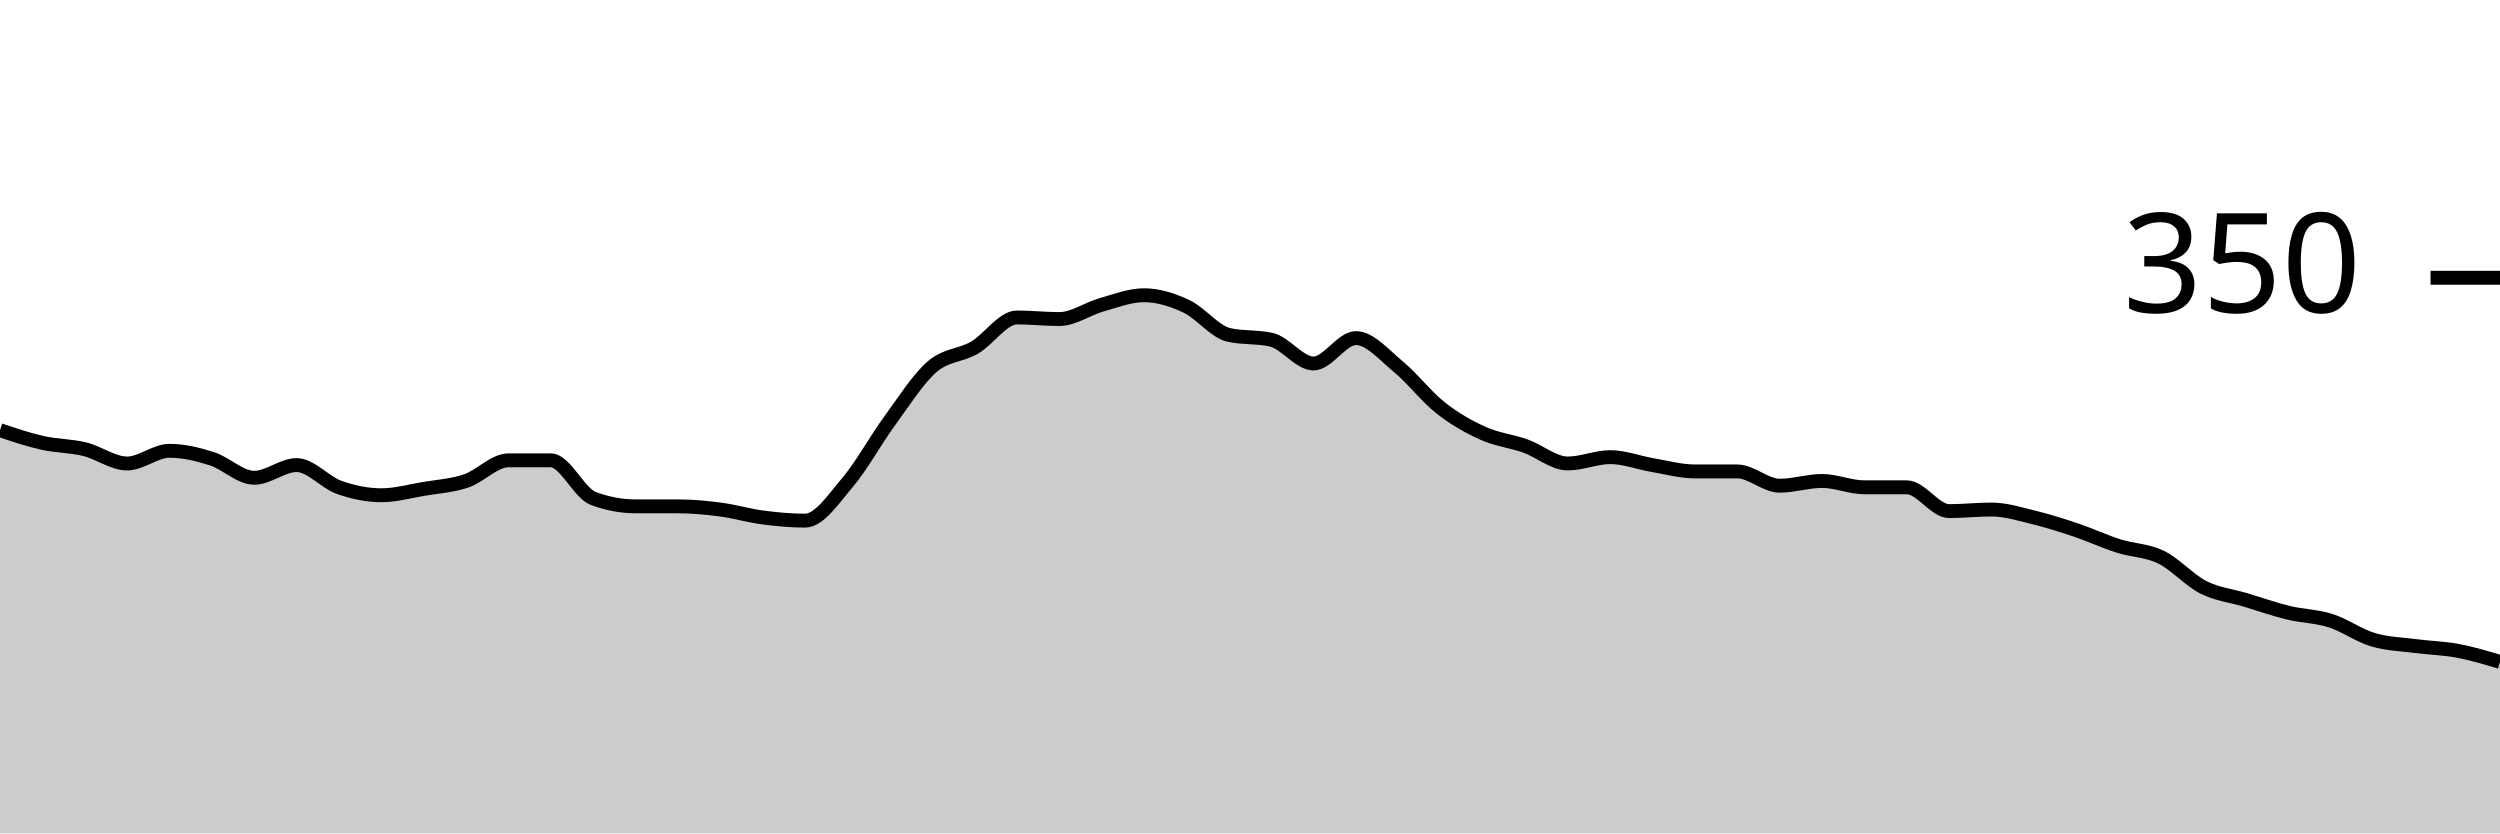
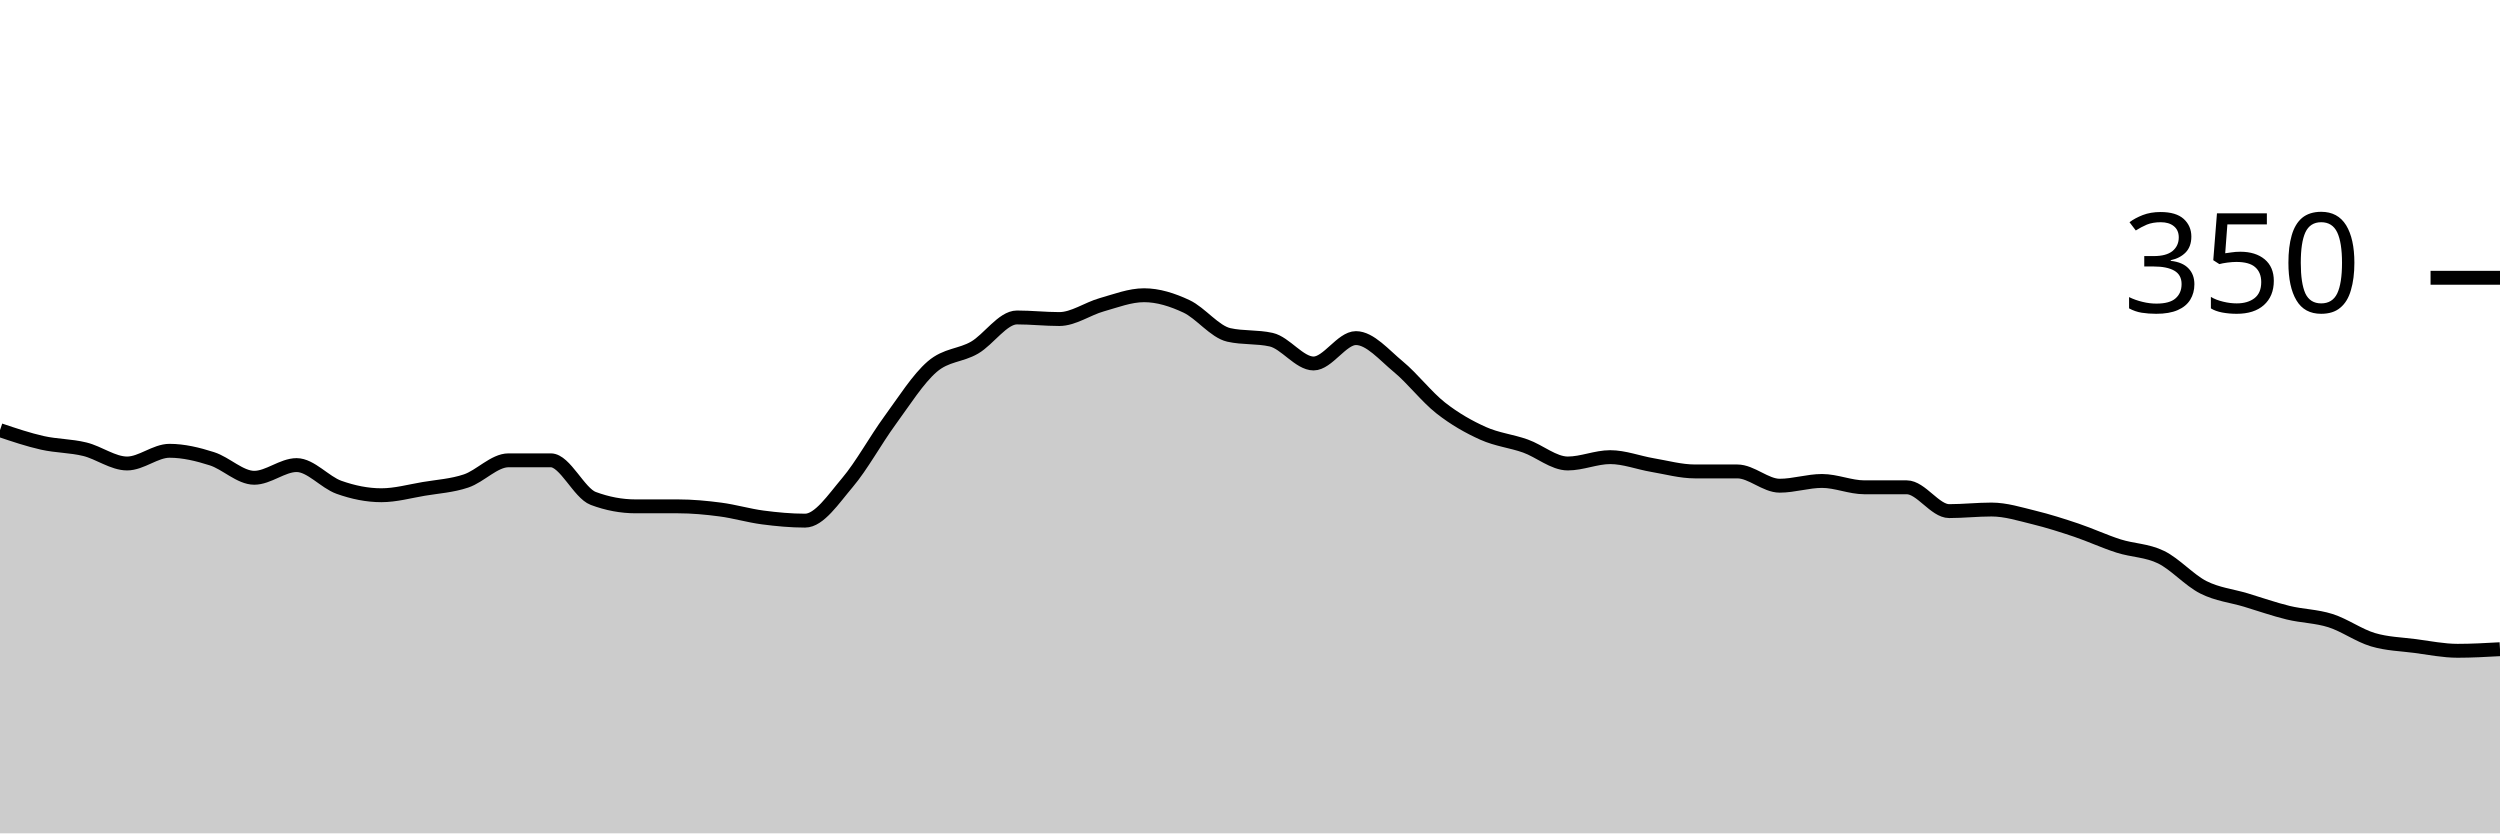
<svg xmlns="http://www.w3.org/2000/svg" viewBox="0 0 180 60">
  <g transform="translate(0,20)">
-     <path class="area" fill="rgba(0, 0, 0, 0.2)" d="M0,10.971C1.017,11.314,2.034,11.657,3.051,11.886C4.068,12.114,5.085,12.095,6.102,12.343C7.119,12.59,8.136,13.371,9.153,13.371C10.169,13.371,11.186,12.457,12.203,12.457C13.22,12.457,14.237,12.705,15.254,13.029C16.271,13.352,17.288,14.4,18.305,14.4C19.322,14.4,20.339,13.486,21.356,13.486C22.373,13.486,23.39,14.724,24.407,15.086C25.424,15.448,26.441,15.657,27.458,15.657C28.475,15.657,29.492,15.371,30.508,15.2C31.525,15.029,32.542,14.971,33.559,14.629C34.576,14.286,35.593,13.143,36.61,13.143C37.627,13.143,38.644,13.143,39.661,13.143C40.678,13.143,41.695,15.505,42.712,15.886C43.729,16.267,44.746,16.457,45.763,16.457C46.78,16.457,47.797,16.457,48.814,16.457C49.831,16.457,50.847,16.552,51.864,16.686C52.881,16.819,53.898,17.124,54.915,17.257C55.932,17.39,56.949,17.486,57.966,17.486C58.983,17.486,60,15.943,61.017,14.743C62.034,13.543,63.051,11.676,64.068,10.286C65.085,8.895,66.102,7.276,67.119,6.4C68.136,5.524,69.153,5.619,70.169,5.029C71.186,4.438,72.203,2.857,73.22,2.857C74.237,2.857,75.254,2.971,76.271,2.971C77.288,2.971,78.305,2.229,79.322,1.943C80.339,1.657,81.356,1.257,82.373,1.257C83.39,1.257,84.407,1.581,85.424,2.057C86.441,2.533,87.458,3.886,88.475,4.114C89.492,4.343,90.508,4.229,91.525,4.457C92.542,4.686,93.559,6.171,94.576,6.171C95.593,6.171,96.61,4.343,97.627,4.343C98.644,4.343,99.661,5.562,100.678,6.4C101.695,7.238,102.712,8.571,103.729,9.371C104.746,10.171,105.763,10.743,106.78,11.2C107.797,11.657,108.814,11.752,109.831,12.114C110.847,12.476,111.864,13.371,112.881,13.371C113.898,13.371,114.915,12.914,115.932,12.914C116.949,12.914,117.966,13.314,118.983,13.486C120,13.657,121.017,13.943,122.034,13.943C123.051,13.943,124.068,13.943,125.085,13.943C126.102,13.943,127.119,14.971,128.136,14.971C129.153,14.971,130.169,14.629,131.186,14.629C132.203,14.629,133.22,15.086,134.237,15.086C135.254,15.086,136.271,15.086,137.288,15.086C138.305,15.086,139.322,16.8,140.339,16.8C141.356,16.8,142.373,16.686,143.39,16.686C144.407,16.686,145.424,17.01,146.441,17.257C147.458,17.505,148.475,17.829,149.492,18.171C150.508,18.514,151.525,18.99,152.542,19.314C153.559,19.638,154.576,19.619,155.593,20.114C156.61,20.61,157.627,21.771,158.644,22.286C159.661,22.8,160.678,22.895,161.695,23.2C162.712,23.505,163.729,23.867,164.746,24.114C165.763,24.362,166.78,24.362,167.797,24.686C168.814,25.01,169.831,25.752,170.847,26.057C171.864,26.362,172.881,26.381,173.898,26.514C174.915,26.648,175.932,26.667,176.949,26.857C177.966,27.048,178.983,27.352,180,27.657L180,40C178.983,40,177.966,40,176.949,40C175.932,40,174.915,40,173.898,40C172.881,40,171.864,40,170.847,40C169.831,40,168.814,40,167.797,40C166.78,40,165.763,40,164.746,40C163.729,40,162.712,40,161.695,40C160.678,40,159.661,40,158.644,40C157.627,40,156.61,40,155.593,40C154.576,40,153.559,40,152.542,40C151.525,40,150.508,40,149.492,40C148.475,40,147.458,40,146.441,40C145.424,40,144.407,40,143.39,40C142.373,40,141.356,40,140.339,40C139.322,40,138.305,40,137.288,40C136.271,40,135.254,40,134.237,40C133.22,40,132.203,40,131.186,40C130.169,40,129.153,40,128.136,40C127.119,40,126.102,40,125.085,40C124.068,40,123.051,40,122.034,40C121.017,40,120,40,118.983,40C117.966,40,116.949,40,115.932,40C114.915,40,113.898,40,112.881,40C111.864,40,110.847,40,109.831,40C108.814,40,107.797,40,106.78,40C105.763,40,104.746,40,103.729,40C102.712,40,101.695,40,100.678,40C99.661,40,98.644,40,97.627,40C96.61,40,95.593,40,94.576,40C93.559,40,92.542,40,91.525,40C90.508,40,89.492,40,88.475,40C87.458,40,86.441,40,85.424,40C84.407,40,83.39,40,82.373,40C81.356,40,80.339,40,79.322,40C78.305,40,77.288,40,76.271,40C75.254,40,74.237,40,73.22,40C72.203,40,71.186,40,70.169,40C69.153,40,68.136,40,67.119,40C66.102,40,65.085,40,64.068,40C63.051,40,62.034,40,61.017,40C60,40,58.983,40,57.966,40C56.949,40,55.932,40,54.915,40C53.898,40,52.881,40,51.864,40C50.847,40,49.831,40,48.814,40C47.797,40,46.78,40,45.763,40C44.746,40,43.729,40,42.712,40C41.695,40,40.678,40,39.661,40C38.644,40,37.627,40,36.61,40C35.593,40,34.576,40,33.559,40C32.542,40,31.525,40,30.508,40C29.492,40,28.475,40,27.458,40C26.441,40,25.424,40,24.407,40C23.39,40,22.373,40,21.356,40C20.339,40,19.322,40,18.305,40C17.288,40,16.271,40,15.254,40C14.237,40,13.22,40,12.203,40C11.186,40,10.169,40,9.153,40C8.136,40,7.119,40,6.102,40C5.085,40,4.068,40,3.051,40C2.034,40,1.017,40,0,40Z" />
-     <path class="line" stroke="black" fill="none" d="M0,10.971C1.017,11.314,2.034,11.657,3.051,11.886C4.068,12.114,5.085,12.095,6.102,12.343C7.119,12.59,8.136,13.371,9.153,13.371C10.169,13.371,11.186,12.457,12.203,12.457C13.22,12.457,14.237,12.705,15.254,13.029C16.271,13.352,17.288,14.4,18.305,14.4C19.322,14.4,20.339,13.486,21.356,13.486C22.373,13.486,23.39,14.724,24.407,15.086C25.424,15.448,26.441,15.657,27.458,15.657C28.475,15.657,29.492,15.371,30.508,15.2C31.525,15.029,32.542,14.971,33.559,14.629C34.576,14.286,35.593,13.143,36.61,13.143C37.627,13.143,38.644,13.143,39.661,13.143C40.678,13.143,41.695,15.505,42.712,15.886C43.729,16.267,44.746,16.457,45.763,16.457C46.78,16.457,47.797,16.457,48.814,16.457C49.831,16.457,50.847,16.552,51.864,16.686C52.881,16.819,53.898,17.124,54.915,17.257C55.932,17.39,56.949,17.486,57.966,17.486C58.983,17.486,60,15.943,61.017,14.743C62.034,13.543,63.051,11.676,64.068,10.286C65.085,8.895,66.102,7.276,67.119,6.4C68.136,5.524,69.153,5.619,70.169,5.029C71.186,4.438,72.203,2.857,73.22,2.857C74.237,2.857,75.254,2.971,76.271,2.971C77.288,2.971,78.305,2.229,79.322,1.943C80.339,1.657,81.356,1.257,82.373,1.257C83.39,1.257,84.407,1.581,85.424,2.057C86.441,2.533,87.458,3.886,88.475,4.114C89.492,4.343,90.508,4.229,91.525,4.457C92.542,4.686,93.559,6.171,94.576,6.171C95.593,6.171,96.61,4.343,97.627,4.343C98.644,4.343,99.661,5.562,100.678,6.4C101.695,7.238,102.712,8.571,103.729,9.371C104.746,10.171,105.763,10.743,106.78,11.2C107.797,11.657,108.814,11.752,109.831,12.114C110.847,12.476,111.864,13.371,112.881,13.371C113.898,13.371,114.915,12.914,115.932,12.914C116.949,12.914,117.966,13.314,118.983,13.486C120,13.657,121.017,13.943,122.034,13.943C123.051,13.943,124.068,13.943,125.085,13.943C126.102,13.943,127.119,14.971,128.136,14.971C129.153,14.971,130.169,14.629,131.186,14.629C132.203,14.629,133.22,15.086,134.237,15.086C135.254,15.086,136.271,15.086,137.288,15.086C138.305,15.086,139.322,16.8,140.339,16.8C141.356,16.8,142.373,16.686,143.39,16.686C144.407,16.686,145.424,17.01,146.441,17.257C147.458,17.505,148.475,17.829,149.492,18.171C150.508,18.514,151.525,18.99,152.542,19.314C153.559,19.638,154.576,19.619,155.593,20.114C156.61,20.61,157.627,21.771,158.644,22.286C159.661,22.8,160.678,22.895,161.695,23.2C162.712,23.505,163.729,23.867,164.746,24.114C165.763,24.362,166.78,24.362,167.797,24.686C168.814,25.01,169.831,25.752,170.847,26.057C171.864,26.362,172.881,26.381,173.898,26.514C174.915,26.648,175.932,26.667,176.949,26.857C177.966,27.048,178.983,27.352,180,27.657" />
+     <path class="area" fill="rgba(0, 0, 0, 0.2)" d="M0,10.971C1.017,11.314,2.034,11.657,3.051,11.886C4.068,12.114,5.085,12.095,6.102,12.343C7.119,12.59,8.136,13.371,9.153,13.371C10.169,13.371,11.186,12.457,12.203,12.457C13.22,12.457,14.237,12.705,15.254,13.029C16.271,13.352,17.288,14.4,18.305,14.4C19.322,14.4,20.339,13.486,21.356,13.486C22.373,13.486,23.39,14.724,24.407,15.086C25.424,15.448,26.441,15.657,27.458,15.657C28.475,15.657,29.492,15.371,30.508,15.2C31.525,15.029,32.542,14.971,33.559,14.629C34.576,14.286,35.593,13.143,36.61,13.143C37.627,13.143,38.644,13.143,39.661,13.143C40.678,13.143,41.695,15.505,42.712,15.886C43.729,16.267,44.746,16.457,45.763,16.457C46.78,16.457,47.797,16.457,48.814,16.457C49.831,16.457,50.847,16.552,51.864,16.686C52.881,16.819,53.898,17.124,54.915,17.257C55.932,17.39,56.949,17.486,57.966,17.486C58.983,17.486,60,15.943,61.017,14.743C62.034,13.543,63.051,11.676,64.068,10.286C65.085,8.895,66.102,7.276,67.119,6.4C68.136,5.524,69.153,5.619,70.169,5.029C71.186,4.438,72.203,2.857,73.22,2.857C74.237,2.857,75.254,2.971,76.271,2.971C77.288,2.971,78.305,2.229,79.322,1.943C80.339,1.657,81.356,1.257,82.373,1.257C83.39,1.257,84.407,1.581,85.424,2.057C86.441,2.533,87.458,3.886,88.475,4.114C89.492,4.343,90.508,4.229,91.525,4.457C92.542,4.686,93.559,6.171,94.576,6.171C95.593,6.171,96.61,4.343,97.627,4.343C98.644,4.343,99.661,5.562,100.678,6.4C101.695,7.238,102.712,8.571,103.729,9.371C104.746,10.171,105.763,10.743,106.78,11.2C107.797,11.657,108.814,11.752,109.831,12.114C110.847,12.476,111.864,13.371,112.881,13.371C113.898,13.371,114.915,12.914,115.932,12.914C116.949,12.914,117.966,13.314,118.983,13.486C120,13.657,121.017,13.943,122.034,13.943C123.051,13.943,124.068,13.943,125.085,13.943C126.102,13.943,127.119,14.971,128.136,14.971C129.153,14.971,130.169,14.629,131.186,14.629C132.203,14.629,133.22,15.086,134.237,15.086C135.254,15.086,136.271,15.086,137.288,15.086C138.305,15.086,139.322,16.8,140.339,16.8C141.356,16.8,142.373,16.686,143.39,16.686C144.407,16.686,145.424,17.01,146.441,17.257C147.458,17.505,148.475,17.829,149.492,18.171C150.508,18.514,151.525,18.99,152.542,19.314C153.559,19.638,154.576,19.619,155.593,20.114C156.61,20.61,157.627,21.771,158.644,22.286C159.661,22.8,160.678,22.895,161.695,23.2C162.712,23.505,163.729,23.867,164.746,24.114C165.763,24.362,166.78,24.362,167.797,24.686C168.814,25.01,169.831,25.752,170.847,26.057C171.864,26.362,172.881,26.381,173.898,26.514C174.915,26.648,175.932,26.857,176.949,26.857C177.966,26.857,178.983,26.8,180,26.743L180,40C178.983,40,177.966,40,176.949,40C175.932,40,174.915,40,173.898,40C172.881,40,171.864,40,170.847,40C169.831,40,168.814,40,167.797,40C166.78,40,165.763,40,164.746,40C163.729,40,162.712,40,161.695,40C160.678,40,159.661,40,158.644,40C157.627,40,156.61,40,155.593,40C154.576,40,153.559,40,152.542,40C151.525,40,150.508,40,149.492,40C148.475,40,147.458,40,146.441,40C145.424,40,144.407,40,143.39,40C142.373,40,141.356,40,140.339,40C139.322,40,138.305,40,137.288,40C136.271,40,135.254,40,134.237,40C133.22,40,132.203,40,131.186,40C130.169,40,129.153,40,128.136,40C127.119,40,126.102,40,125.085,40C124.068,40,123.051,40,122.034,40C121.017,40,120,40,118.983,40C117.966,40,116.949,40,115.932,40C114.915,40,113.898,40,112.881,40C111.864,40,110.847,40,109.831,40C108.814,40,107.797,40,106.78,40C105.763,40,104.746,40,103.729,40C102.712,40,101.695,40,100.678,40C99.661,40,98.644,40,97.627,40C96.61,40,95.593,40,94.576,40C93.559,40,92.542,40,91.525,40C90.508,40,89.492,40,88.475,40C87.458,40,86.441,40,85.424,40C84.407,40,83.39,40,82.373,40C81.356,40,80.339,40,79.322,40C78.305,40,77.288,40,76.271,40C75.254,40,74.237,40,73.22,40C72.203,40,71.186,40,70.169,40C69.153,40,68.136,40,67.119,40C66.102,40,65.085,40,64.068,40C63.051,40,62.034,40,61.017,40C60,40,58.983,40,57.966,40C56.949,40,55.932,40,54.915,40C53.898,40,52.881,40,51.864,40C50.847,40,49.831,40,48.814,40C47.797,40,46.78,40,45.763,40C44.746,40,43.729,40,42.712,40C41.695,40,40.678,40,39.661,40C38.644,40,37.627,40,36.61,40C35.593,40,34.576,40,33.559,40C32.542,40,31.525,40,30.508,40C29.492,40,28.475,40,27.458,40C26.441,40,25.424,40,24.407,40C23.39,40,22.373,40,21.356,40C20.339,40,19.322,40,18.305,40C17.288,40,16.271,40,15.254,40C14.237,40,13.22,40,12.203,40C11.186,40,10.169,40,9.153,40C8.136,40,7.119,40,6.102,40C5.085,40,4.068,40,3.051,40C2.034,40,1.017,40,0,40Z" />
+     <path class="line" stroke="black" fill="none" d="M0,10.971C1.017,11.314,2.034,11.657,3.051,11.886C4.068,12.114,5.085,12.095,6.102,12.343C7.119,12.59,8.136,13.371,9.153,13.371C10.169,13.371,11.186,12.457,12.203,12.457C13.22,12.457,14.237,12.705,15.254,13.029C16.271,13.352,17.288,14.4,18.305,14.4C19.322,14.4,20.339,13.486,21.356,13.486C22.373,13.486,23.39,14.724,24.407,15.086C25.424,15.448,26.441,15.657,27.458,15.657C28.475,15.657,29.492,15.371,30.508,15.2C31.525,15.029,32.542,14.971,33.559,14.629C34.576,14.286,35.593,13.143,36.61,13.143C37.627,13.143,38.644,13.143,39.661,13.143C40.678,13.143,41.695,15.505,42.712,15.886C43.729,16.267,44.746,16.457,45.763,16.457C46.78,16.457,47.797,16.457,48.814,16.457C49.831,16.457,50.847,16.552,51.864,16.686C52.881,16.819,53.898,17.124,54.915,17.257C55.932,17.39,56.949,17.486,57.966,17.486C58.983,17.486,60,15.943,61.017,14.743C62.034,13.543,63.051,11.676,64.068,10.286C65.085,8.895,66.102,7.276,67.119,6.4C68.136,5.524,69.153,5.619,70.169,5.029C71.186,4.438,72.203,2.857,73.22,2.857C74.237,2.857,75.254,2.971,76.271,2.971C77.288,2.971,78.305,2.229,79.322,1.943C80.339,1.657,81.356,1.257,82.373,1.257C83.39,1.257,84.407,1.581,85.424,2.057C86.441,2.533,87.458,3.886,88.475,4.114C89.492,4.343,90.508,4.229,91.525,4.457C92.542,4.686,93.559,6.171,94.576,6.171C95.593,6.171,96.61,4.343,97.627,4.343C98.644,4.343,99.661,5.562,100.678,6.4C101.695,7.238,102.712,8.571,103.729,9.371C104.746,10.171,105.763,10.743,106.78,11.2C107.797,11.657,108.814,11.752,109.831,12.114C110.847,12.476,111.864,13.371,112.881,13.371C113.898,13.371,114.915,12.914,115.932,12.914C116.949,12.914,117.966,13.314,118.983,13.486C120,13.657,121.017,13.943,122.034,13.943C123.051,13.943,124.068,13.943,125.085,13.943C126.102,13.943,127.119,14.971,128.136,14.971C129.153,14.971,130.169,14.629,131.186,14.629C132.203,14.629,133.22,15.086,134.237,15.086C135.254,15.086,136.271,15.086,137.288,15.086C138.305,15.086,139.322,16.8,140.339,16.8C141.356,16.8,142.373,16.686,143.39,16.686C144.407,16.686,145.424,17.01,146.441,17.257C147.458,17.505,148.475,17.829,149.492,18.171C150.508,18.514,151.525,18.99,152.542,19.314C153.559,19.638,154.576,19.619,155.593,20.114C156.61,20.61,157.627,21.771,158.644,22.286C159.661,22.8,160.678,22.895,161.695,23.2C162.712,23.505,163.729,23.867,164.746,24.114C165.763,24.362,166.78,24.362,167.797,24.686C168.814,25.01,169.831,25.752,170.847,26.057C171.864,26.362,172.881,26.381,173.898,26.514C174.915,26.648,175.932,26.857,176.949,26.857C177.966,26.857,178.983,26.8,180,26.743" />
    <path class="axis-ceiling" stroke-width="1" stroke="black" fill="none" d="M175,0L180,0" />
    <text class="axis-ceiling-label" font-family="sans-serif" text-anchor="end" font-size="10px" x="170" y="2.5">350</text>
  </g>
</svg>
